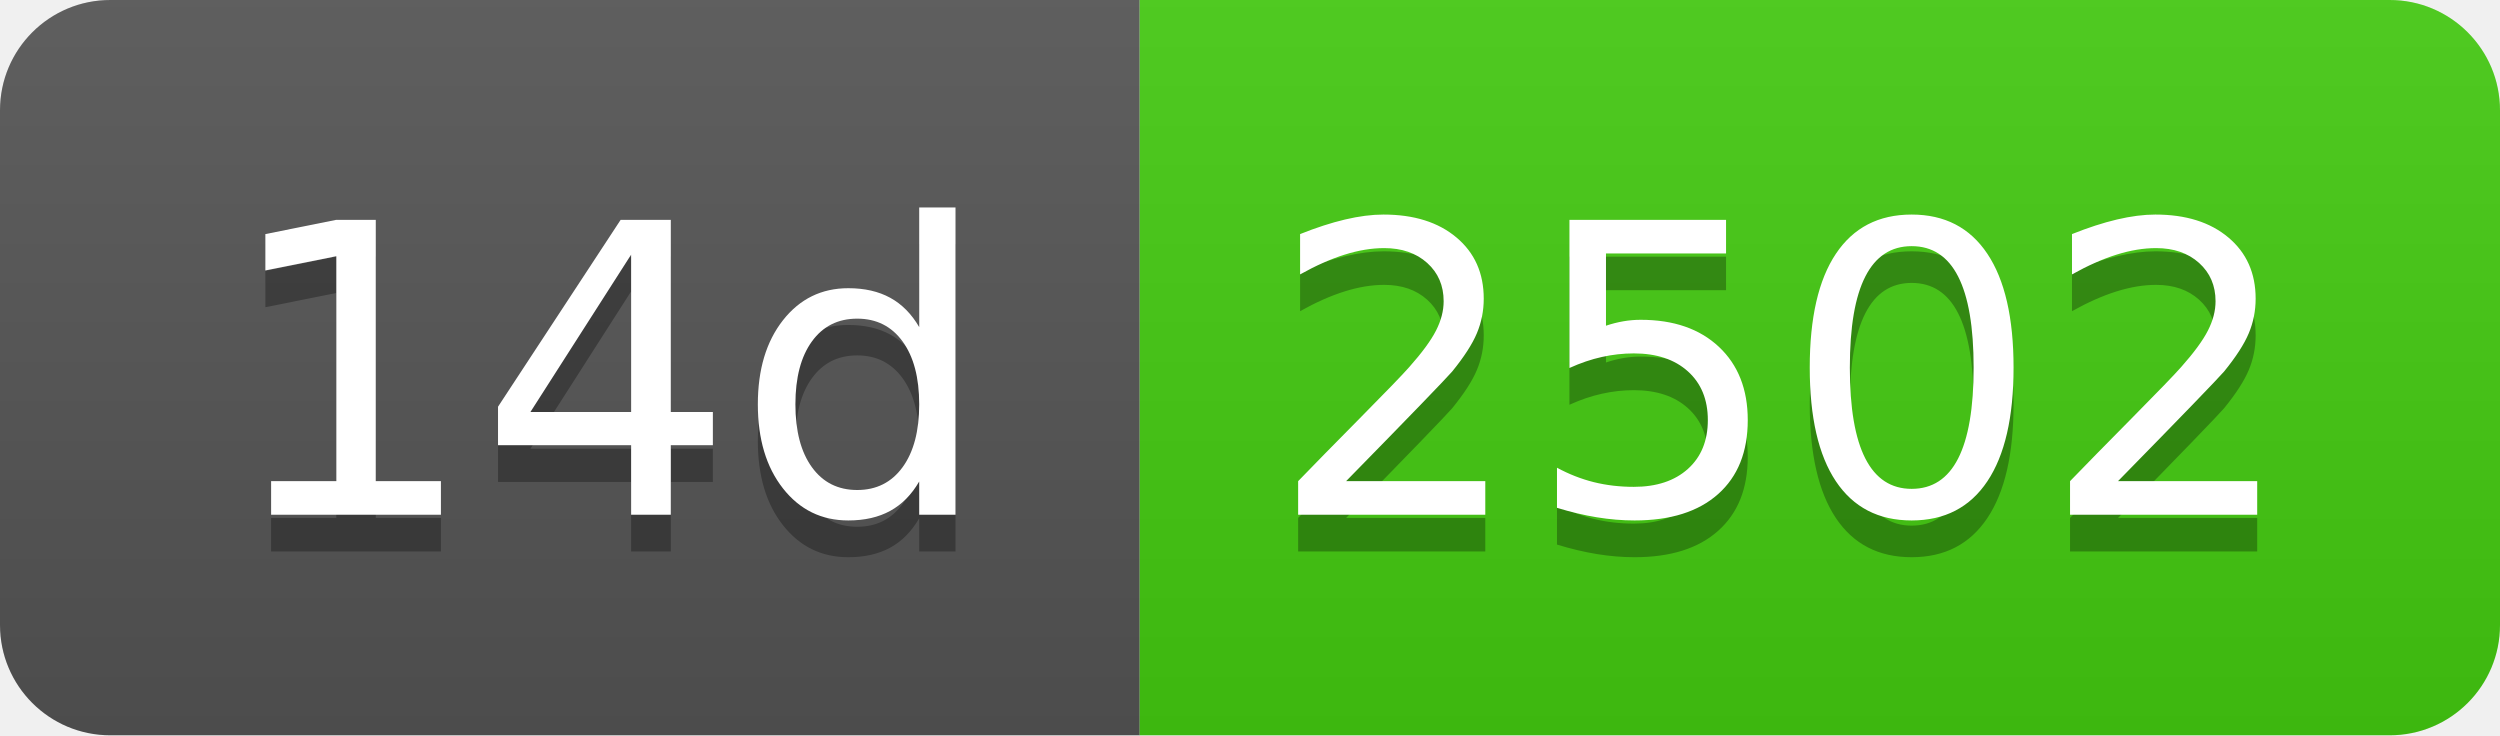
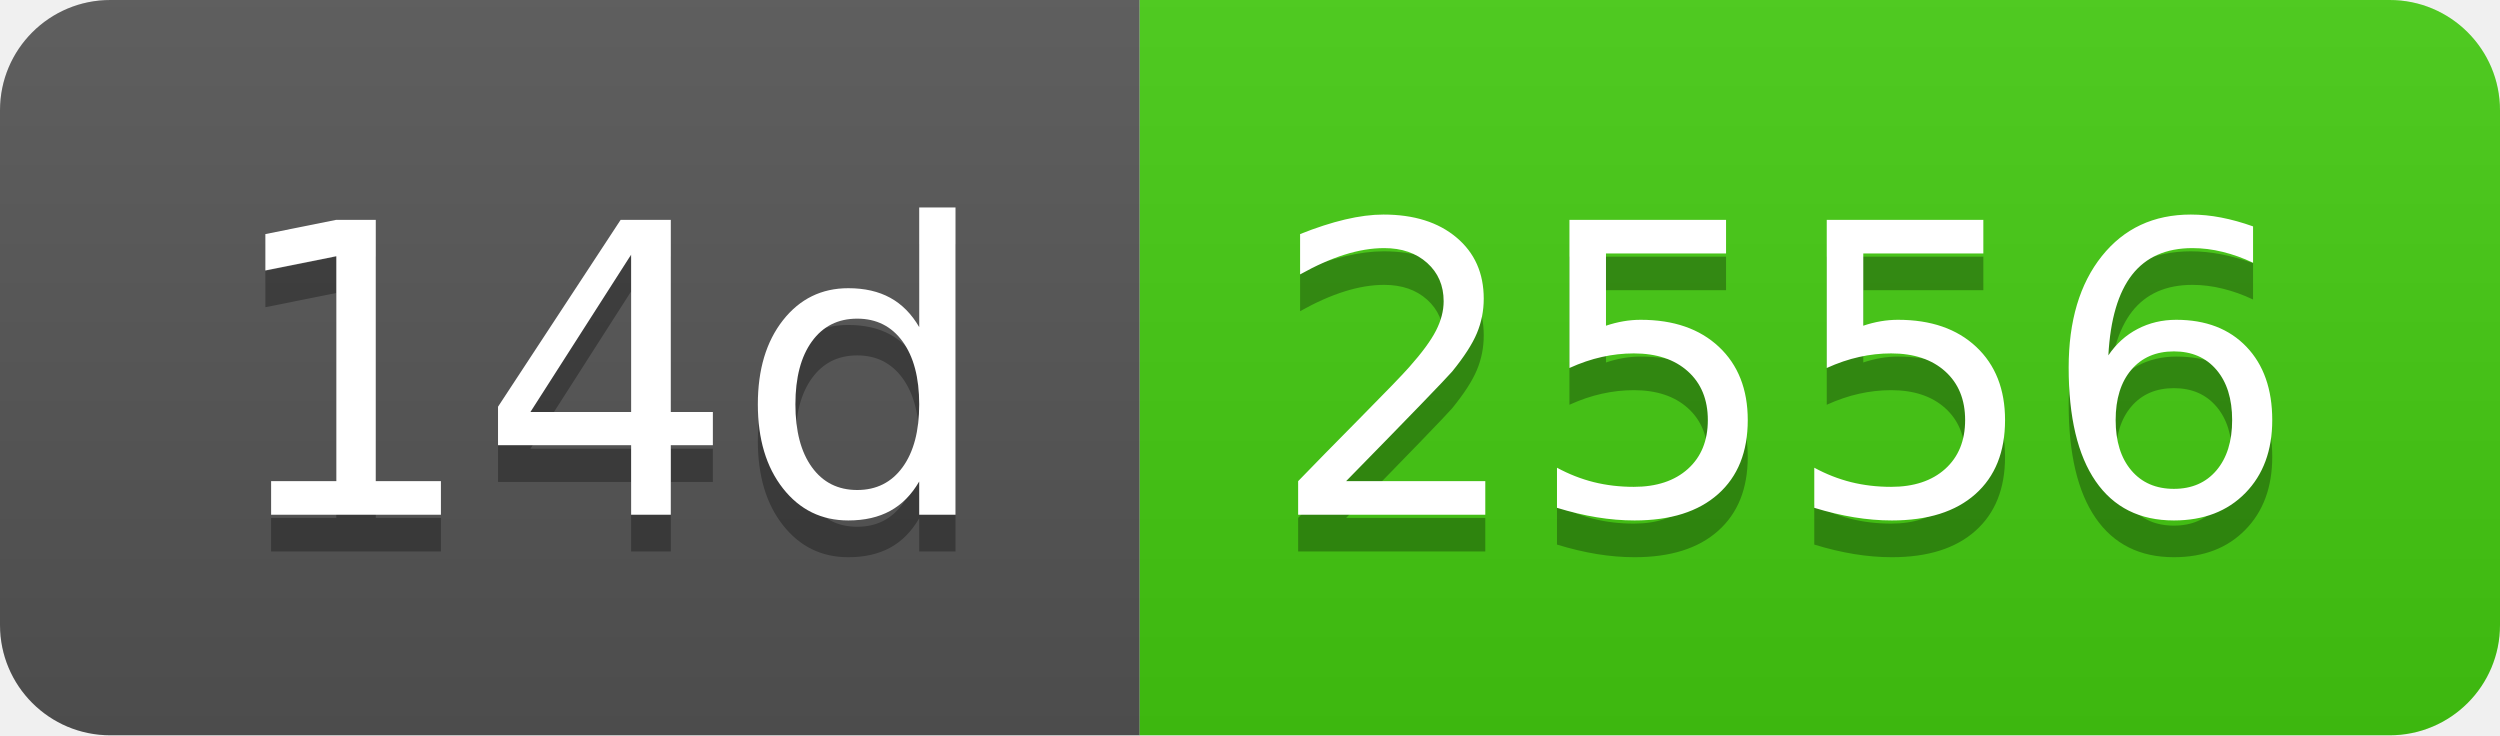
- <svg xmlns="http://www.w3.org/2000/svg" width="68" height="20" role="img" aria-label="14d: 2502">
+ <svg xmlns="http://www.w3.org/2000/svg" width="68" height="20" role="img" aria-label="14d: 2556">
  <linearGradient id="s" x2="0" y2="100%">
    <stop offset="0" stop-color="#bbb" stop-opacity=".1" />
    <stop offset="1" stop-opacity=".1" />
  </linearGradient>
  <clipPath id="r">
    <rect width="68" height="20" rx="3" fill="#fff" />
  </clipPath>
  <g clip-path="url(#r)">
    <rect width="31" height="20" fill="#555" />
    <rect x="31" width="37" height="20" fill="#4c1" />
    <rect width="68" height="20" fill="url(#s)" />
  </g>
  <g fill="#fff" text-anchor="middle" font-family="Verdana,Geneva,DejaVu Sans,sans-serif" text-rendering="geometricPrecision" font-size="110">
    <text aria-hidden="true" x="165" y="150" fill="#010101" fill-opacity=".3" transform="scale(.1)" textLength="210">14d</text>
    <text x="165" y="140" transform="scale(.1)" fill="#fff" textLength="210">14d</text>
-     <text aria-hidden="true" x="485" y="150" fill="#010101" fill-opacity=".3" transform="scale(.1)" textLength="270">2502</text>
-     <text x="485" y="140" transform="scale(.1)" fill="#fff" textLength="270">2502</text>
+     <text aria-hidden="true" x="485" y="150" fill="#010101" fill-opacity=".3" transform="scale(.1)" textLength="270">2556</text>
+     <text x="485" y="140" transform="scale(.1)" fill="#fff" textLength="270">2556</text>
  </g>
</svg>
